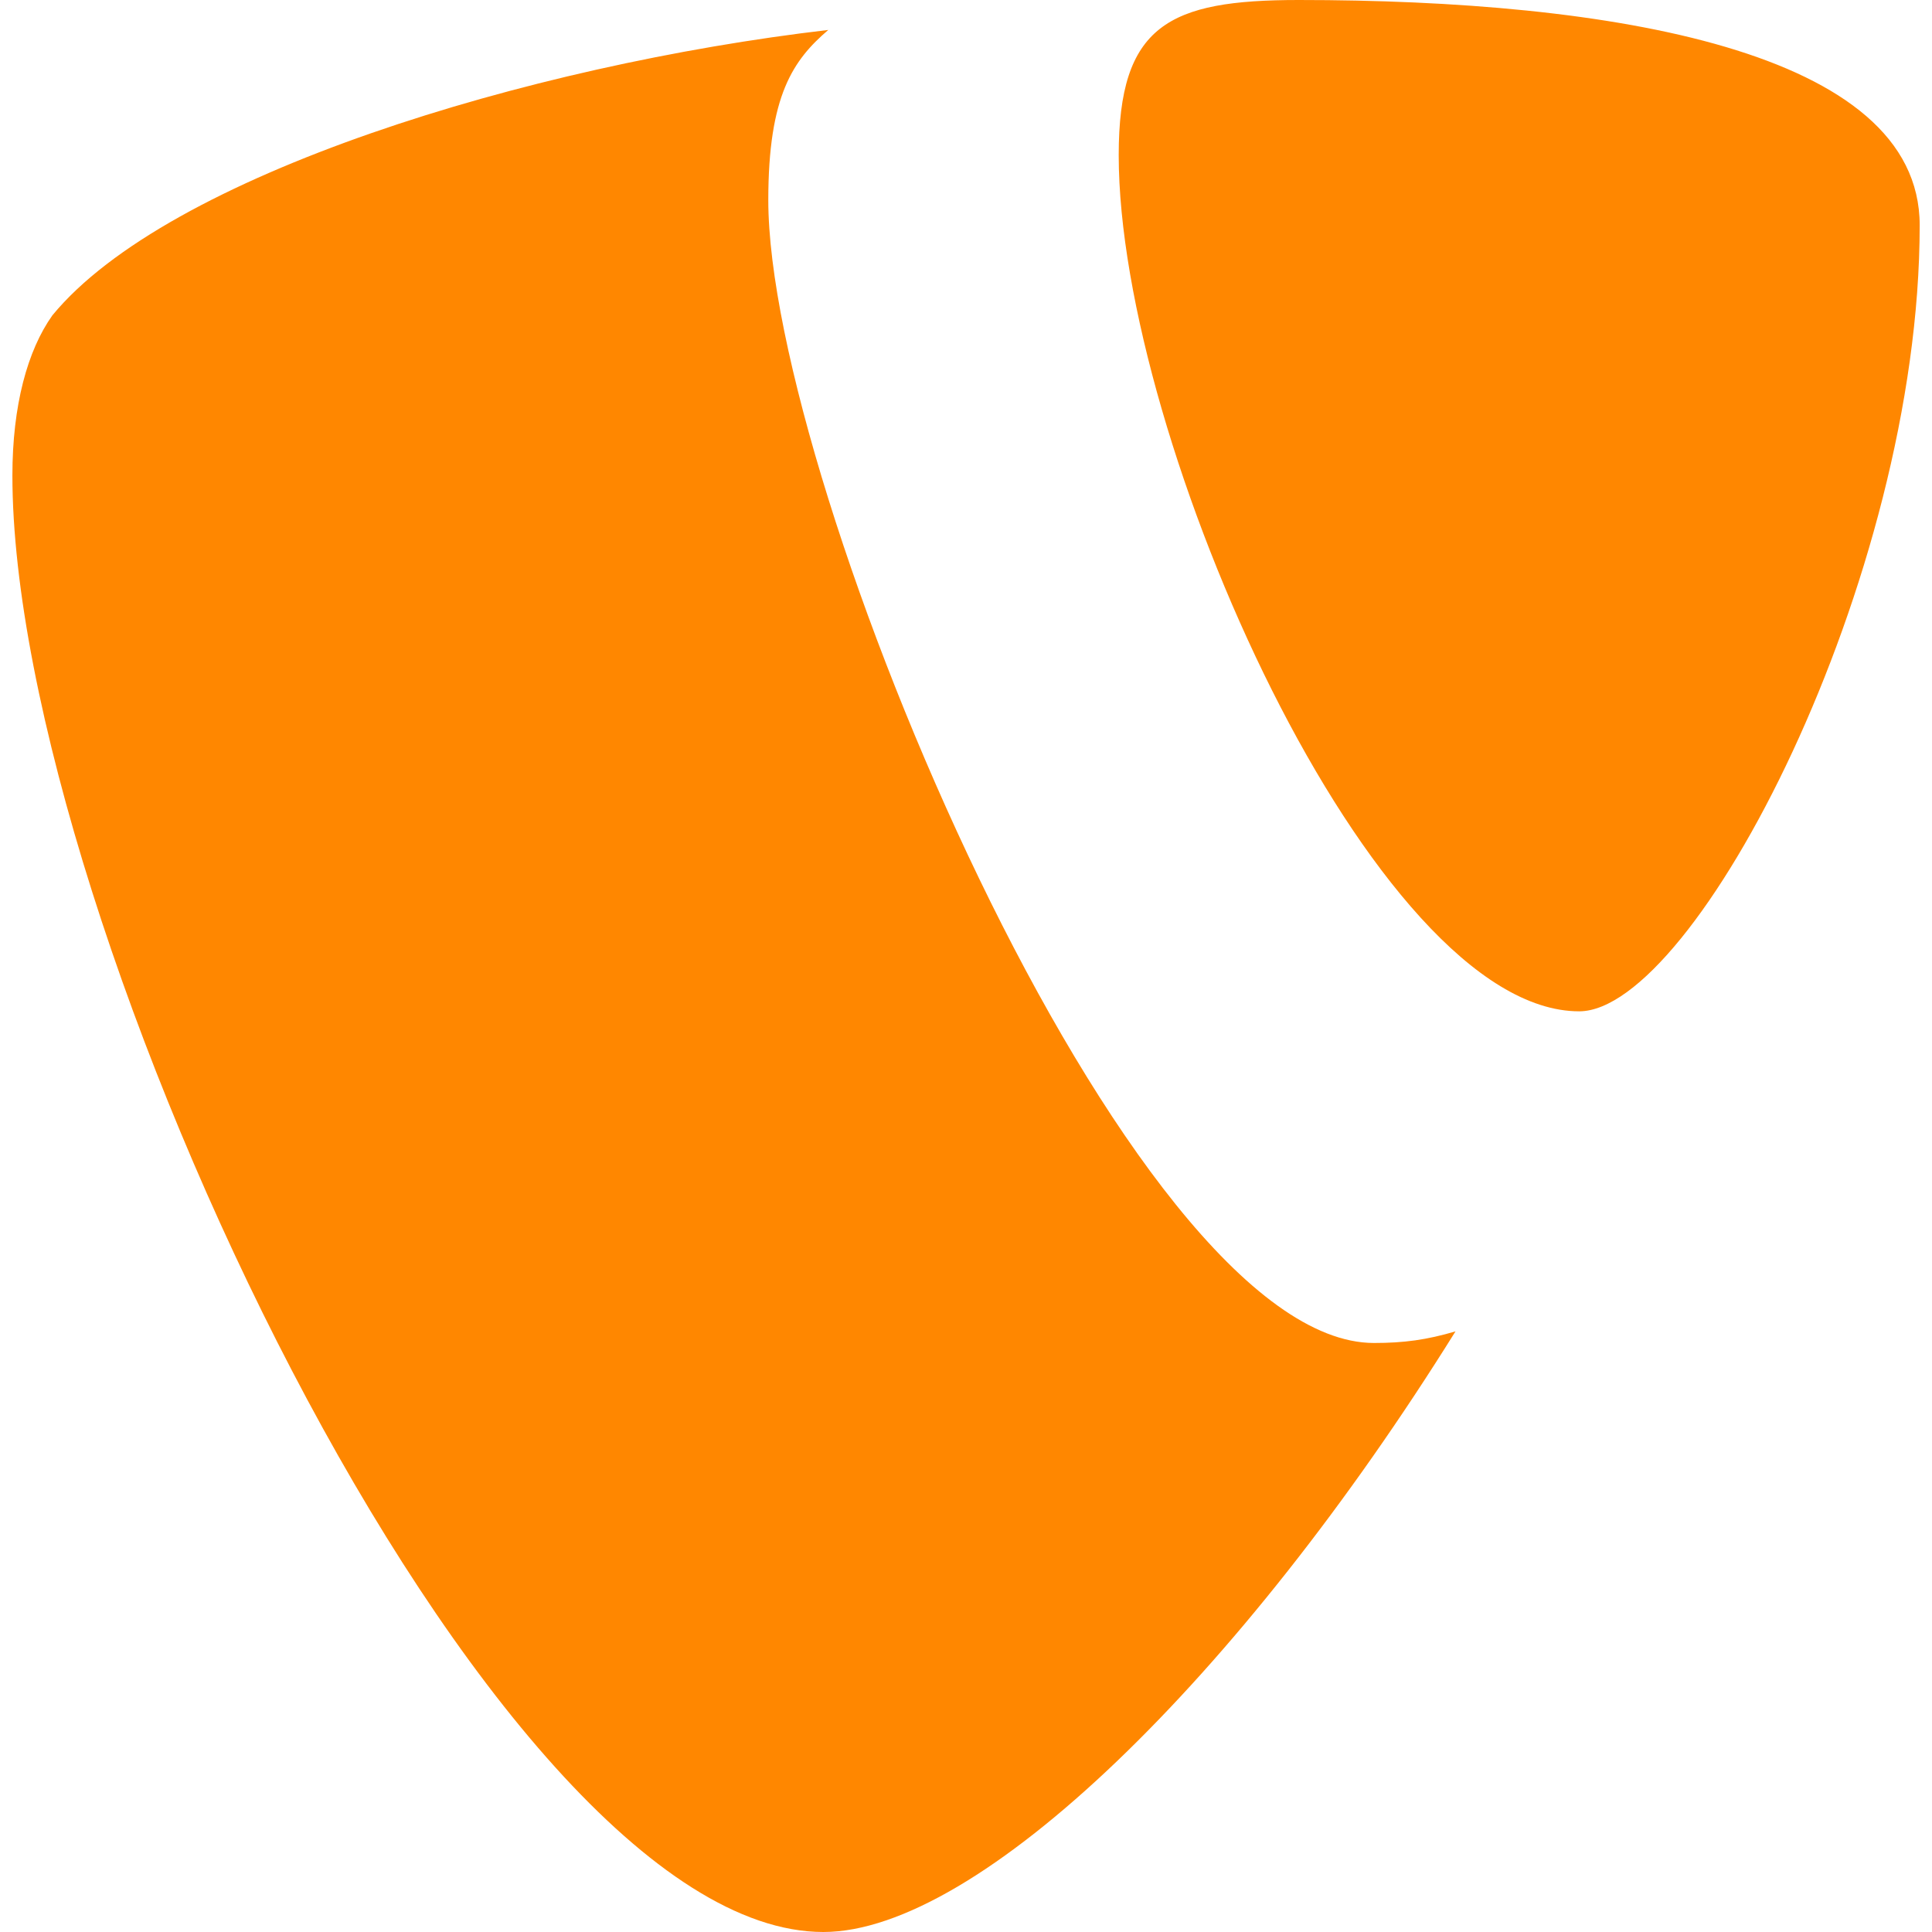
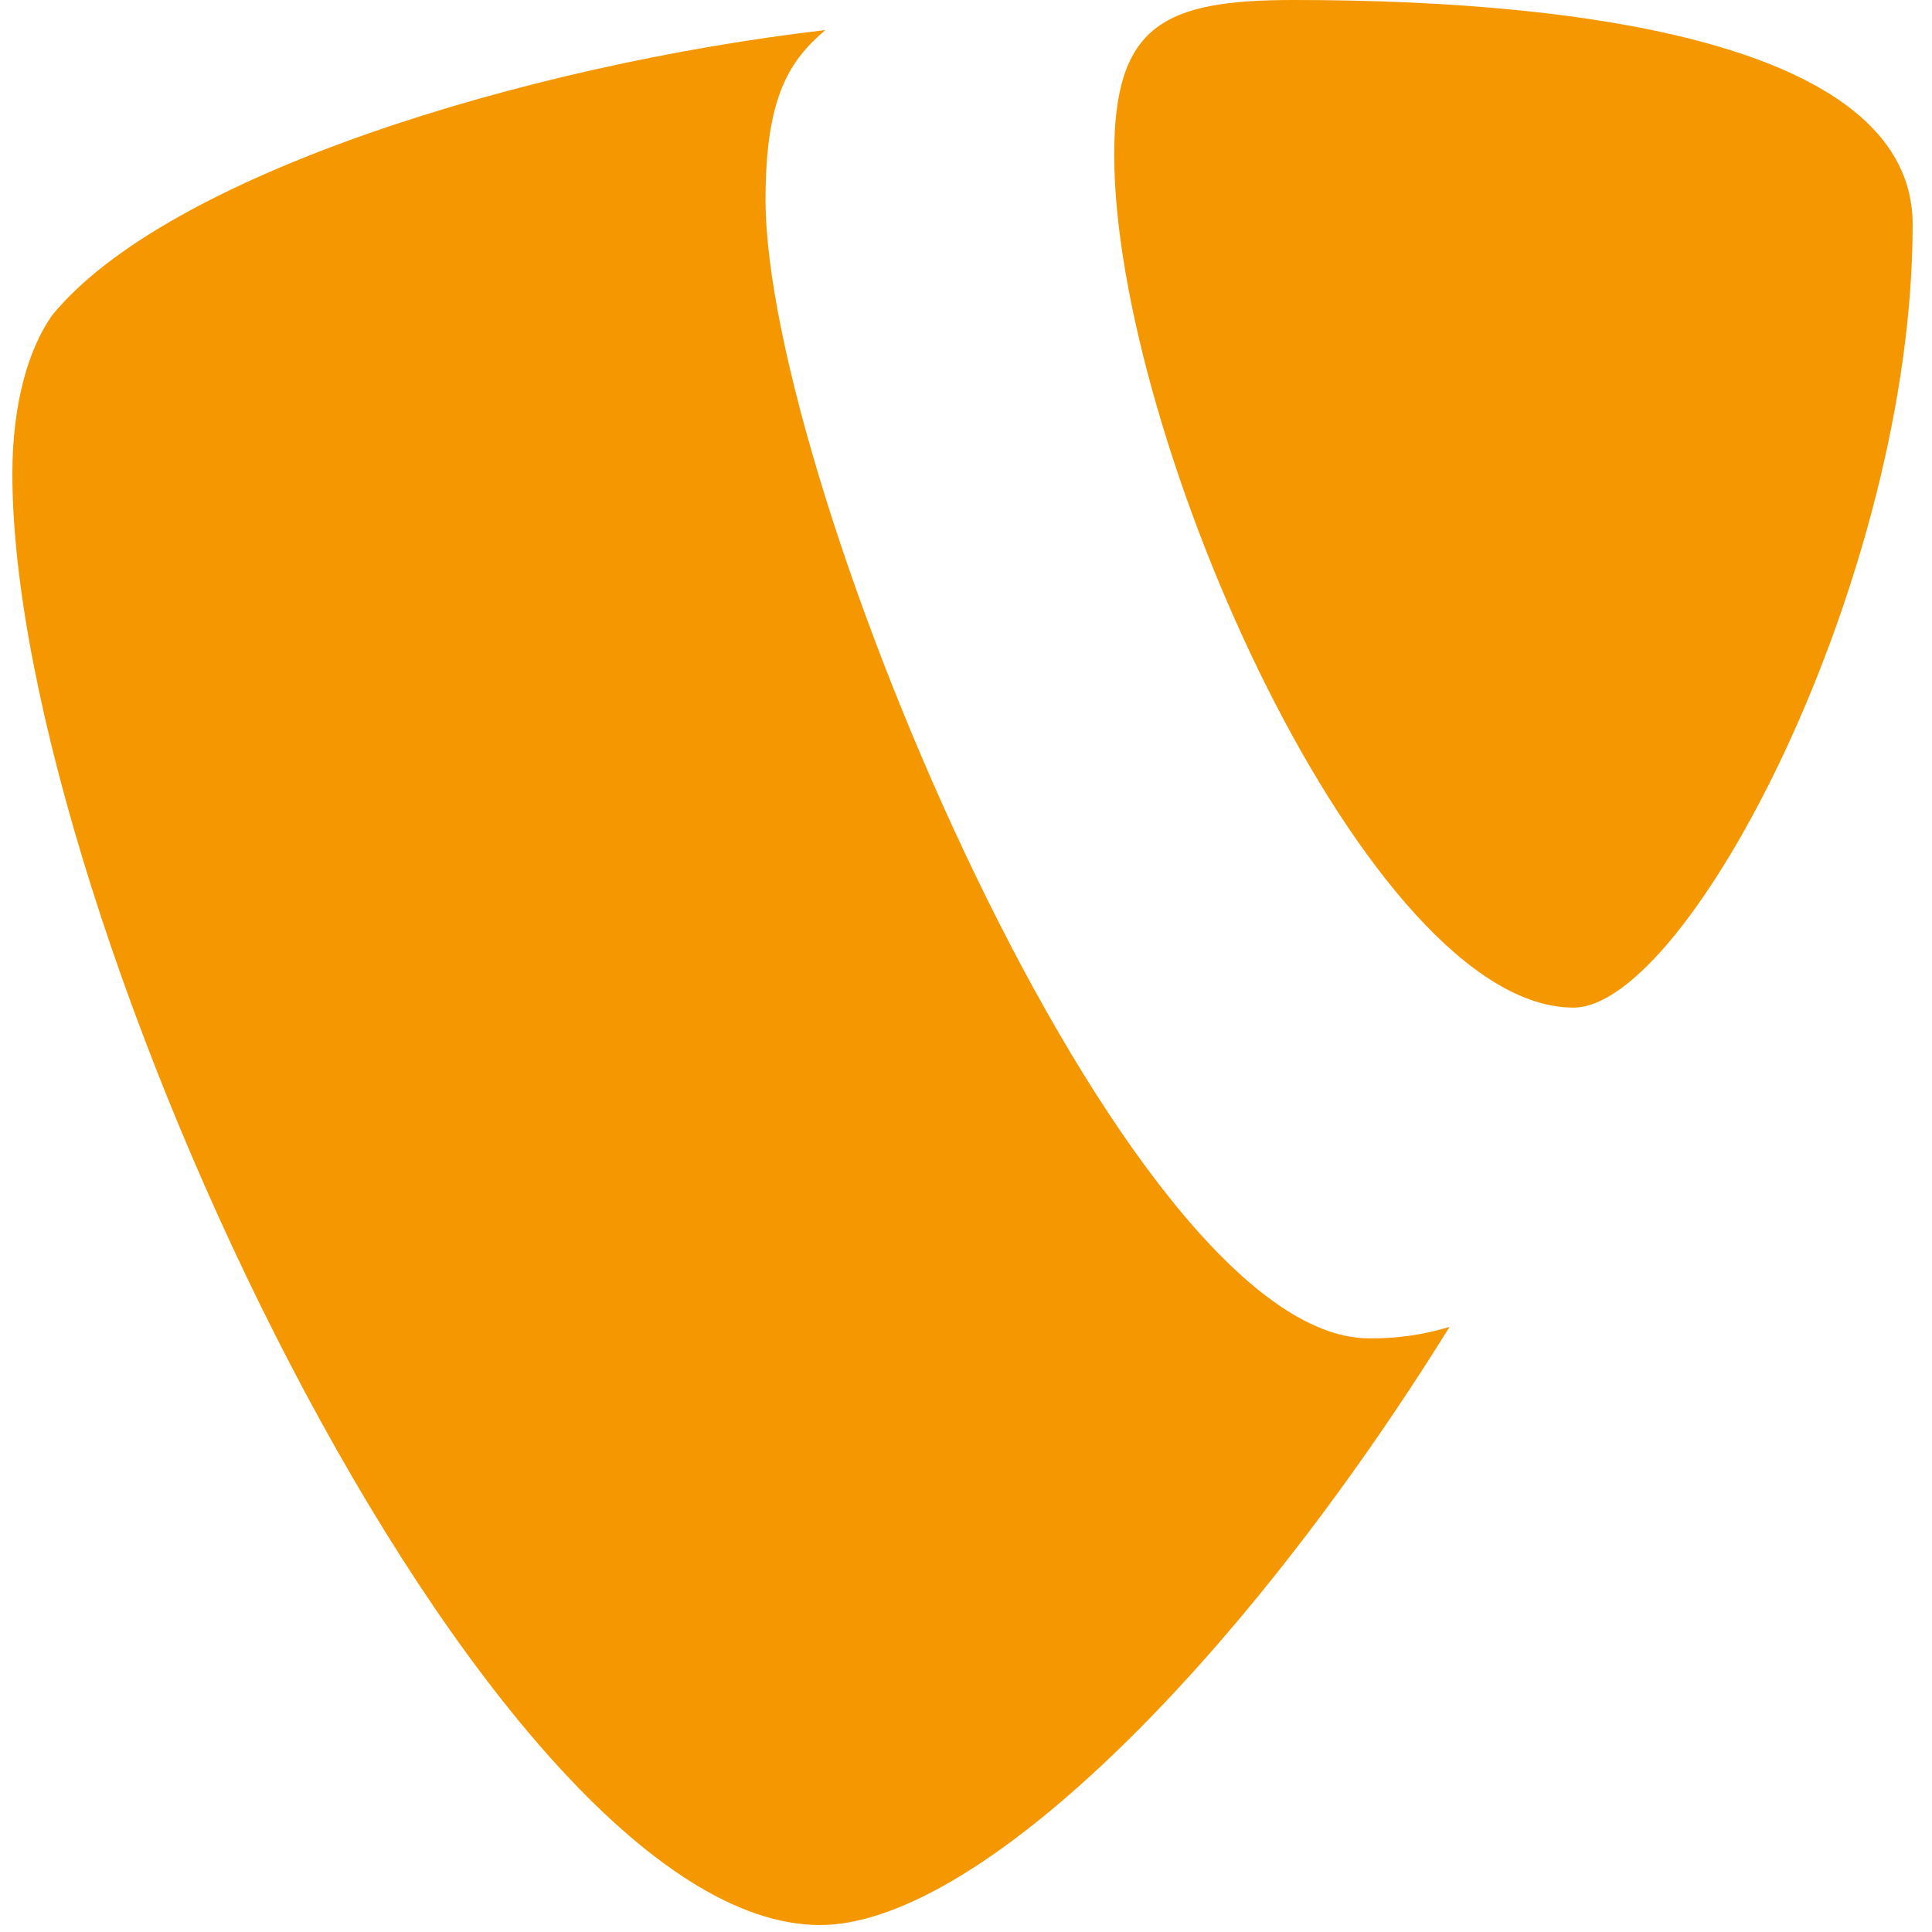
- <svg xmlns="http://www.w3.org/2000/svg" fill="#FF8700" role="img" viewBox="0 0 24 24">
-   <path d="M18.08 16.539c-.356.105-.64.144-1.012.144-3.048 0-7.524-10.652-7.524-14.197 0-1.305.31-1.74.745-2.114C6.56.808 2.082 2.177.651 3.917c-.31.436-.497 1.12-.497 1.99C.154 11.442 6.06 24 10.228 24c1.928 0 5.178-3.168 7.852-7.46M16.134 0c3.855 0 7.713.622 7.713 2.798 0 4.415-2.8 9.765-4.23 9.765-2.549 0-5.72-7.09-5.72-10.635C13.897.31 14.518 0 16.134 0" />
+ <svg xmlns="http://www.w3.org/2000/svg" viewBox="0 0 128 128">
+   <path fill="#f49700" d="M96.074 87.898a17.522 17.522 0 0 1-5.37.77c-16.2 0-39.985-56.606-39.985-75.45 0-6.921 1.644-9.241 3.965-11.226C34.855 4.301 11.07 11.582 3.46 20.88 1.867 23.133.82 26.766.82 31.39c0 29.379 31.39 96.148 53.507 96.148 10.25 0 27.52-16.789 41.723-39.648M85.738 0c20.48 0 40.98 3.305 40.98 14.867 0 23.461-14.874 51.89-22.472 51.89-13.543 0-30.426-37.675-30.426-56.519C73.82 1.648 77.113 0 85.707 0" />
</svg>
